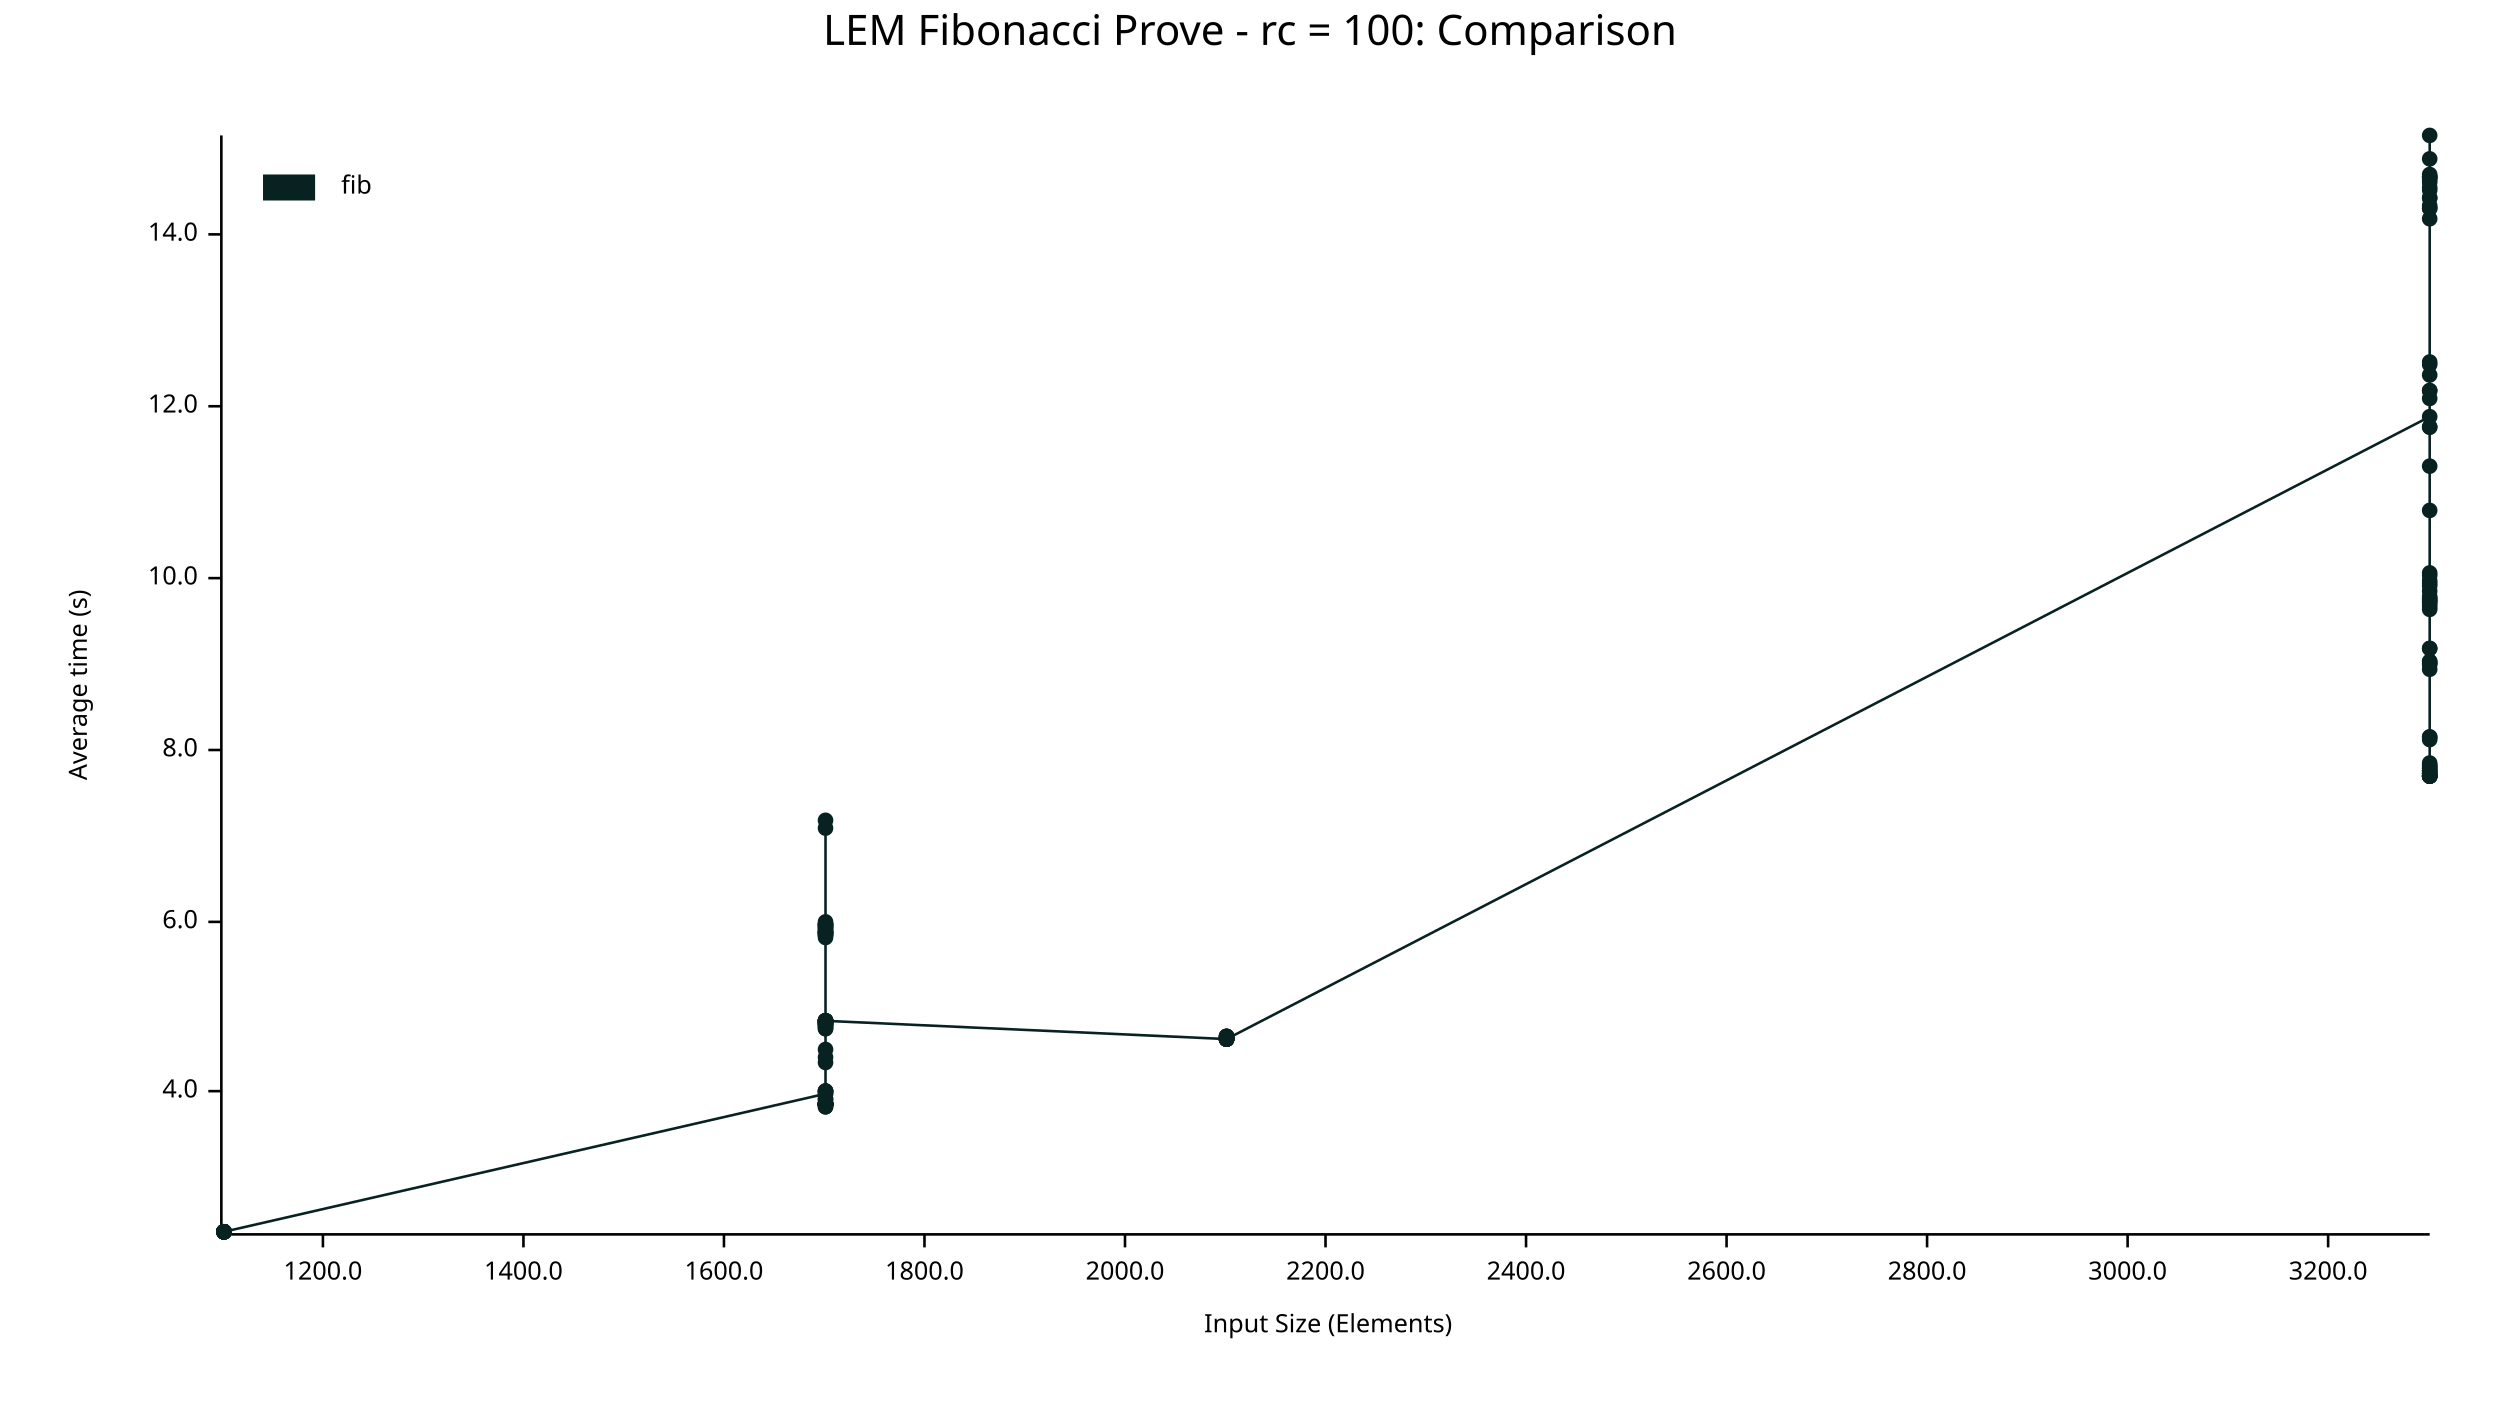
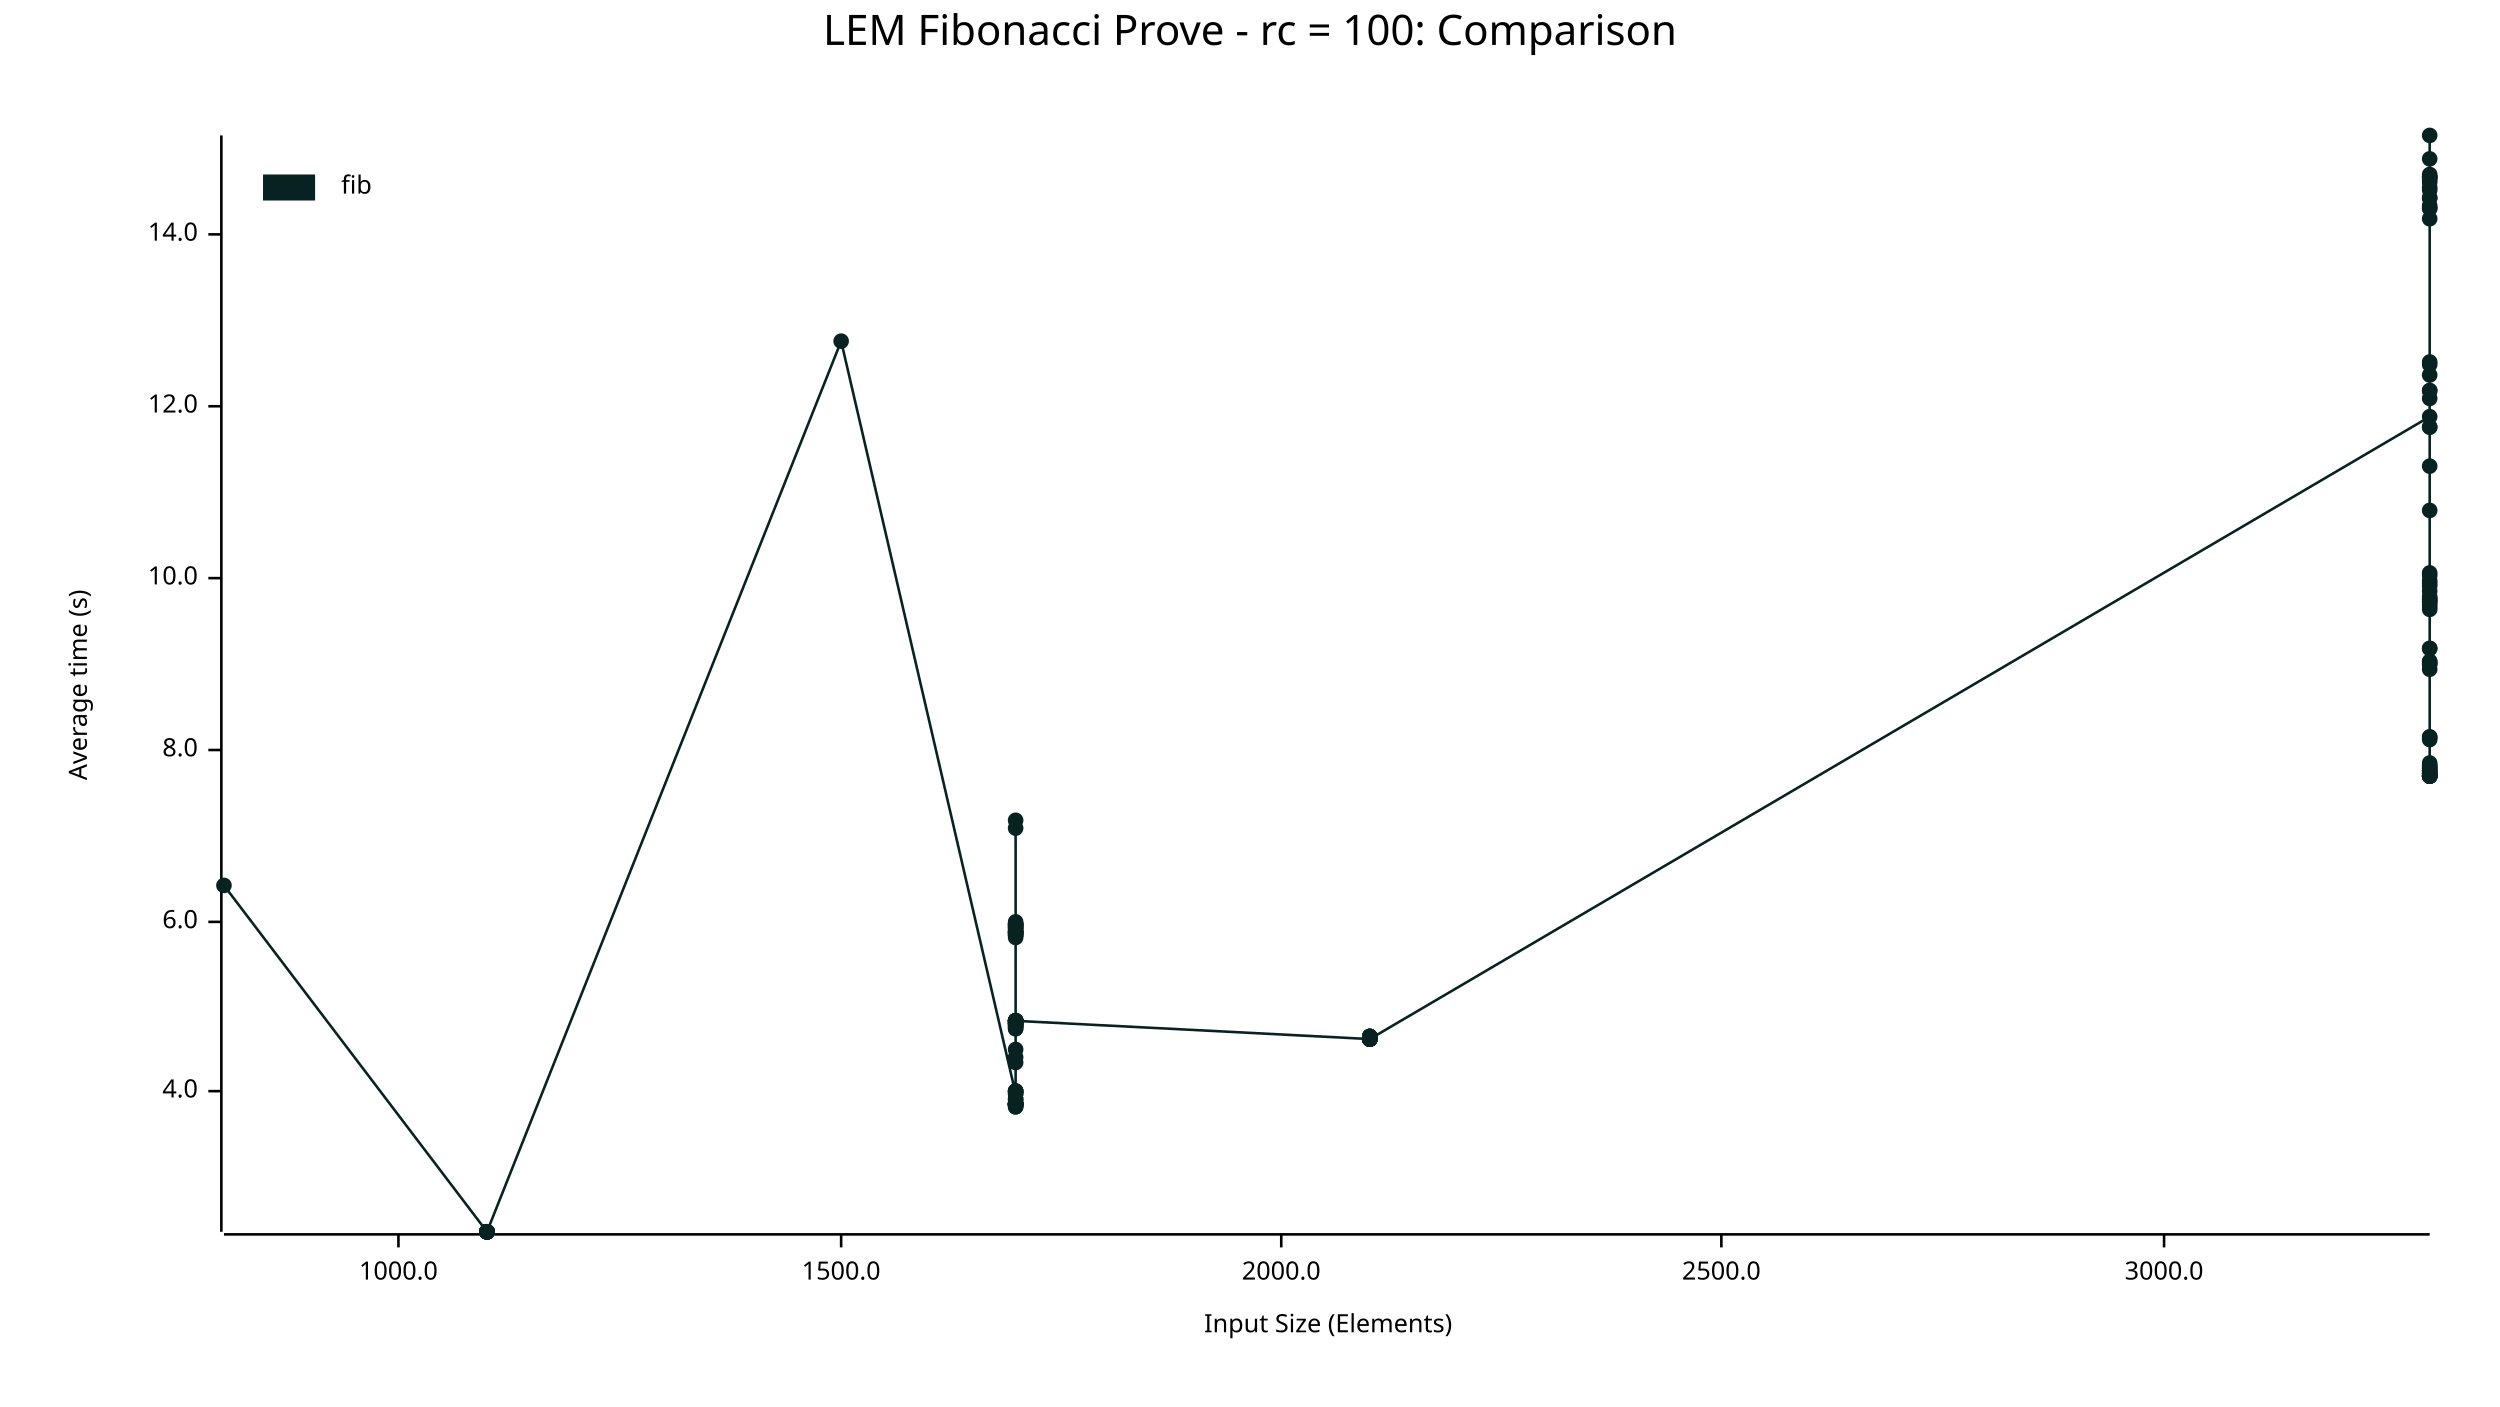
<svg xmlns="http://www.w3.org/2000/svg" width="960" height="540" viewBox="0 0 960 540">
  <text x="480" y="5" dy="0.76em" text-anchor="middle" font-family="sans-serif" font-size="16.129" opacity="1" fill="#000000">
LEM Fibonacci Prove - rc = 100: Comparison
</text>
  <text x="26" y="263" dy="0.76em" text-anchor="middle" font-family="sans-serif" font-size="9.677" opacity="1" fill="#000000" transform="rotate(270, 26, 263)">
Average time (s)
</text>
  <text x="510" y="514" dy="-0.5ex" text-anchor="middle" font-family="sans-serif" font-size="9.677" opacity="1" fill="#000000">
Input Size (Elements)
</text>
  <polyline fill="none" opacity="1" stroke="#000000" stroke-width="1" points="85,52 85,473 " />
  <text x="76" y="419" dy="0.5ex" text-anchor="end" font-family="sans-serif" font-size="9.677" opacity="1" fill="#000000">
4.0
</text>
  <polyline fill="none" opacity="1" stroke="#000000" stroke-width="1" points="80,419 85,419 " />
  <text x="76" y="354" dy="0.5ex" text-anchor="end" font-family="sans-serif" font-size="9.677" opacity="1" fill="#000000">
6.0
</text>
  <polyline fill="none" opacity="1" stroke="#000000" stroke-width="1" points="80,354 85,354 " />
  <text x="76" y="288" dy="0.5ex" text-anchor="end" font-family="sans-serif" font-size="9.677" opacity="1" fill="#000000">
8.0
</text>
  <polyline fill="none" opacity="1" stroke="#000000" stroke-width="1" points="80,288 85,288 " />
  <text x="76" y="222" dy="0.5ex" text-anchor="end" font-family="sans-serif" font-size="9.677" opacity="1" fill="#000000">
10.0
</text>
  <polyline fill="none" opacity="1" stroke="#000000" stroke-width="1" points="80,222 85,222 " />
  <text x="76" y="156" dy="0.5ex" text-anchor="end" font-family="sans-serif" font-size="9.677" opacity="1" fill="#000000">
12.0
</text>
  <polyline fill="none" opacity="1" stroke="#000000" stroke-width="1" points="80,156 85,156 " />
  <text x="76" y="90" dy="0.5ex" text-anchor="end" font-family="sans-serif" font-size="9.677" opacity="1" fill="#000000">
14.0
</text>
  <polyline fill="none" opacity="1" stroke="#000000" stroke-width="1" points="80,90 85,90 " />
  <polyline fill="none" opacity="1" stroke="#000000" stroke-width="1" points="86,474 933,474 " />
-   <text x="124" y="484" dy="0.76em" text-anchor="middle" font-family="sans-serif" font-size="9.677" opacity="1" fill="#000000">
- 1200.0
- </text>
-   <polyline fill="none" opacity="1" stroke="#000000" stroke-width="1" points="124,474 124,479 " />
-   <text x="201" y="484" dy="0.76em" text-anchor="middle" font-family="sans-serif" font-size="9.677" opacity="1" fill="#000000">
- 1400.0
- </text>
-   <polyline fill="none" opacity="1" stroke="#000000" stroke-width="1" points="201,474 201,479 " />
-   <text x="278" y="484" dy="0.76em" text-anchor="middle" font-family="sans-serif" font-size="9.677" opacity="1" fill="#000000">
- 1600.0
- </text>
-   <polyline fill="none" opacity="1" stroke="#000000" stroke-width="1" points="278,474 278,479 " />
-   <text x="355" y="484" dy="0.76em" text-anchor="middle" font-family="sans-serif" font-size="9.677" opacity="1" fill="#000000">
- 1800.0
- </text>
-   <polyline fill="none" opacity="1" stroke="#000000" stroke-width="1" points="355,474 355,479 " />
-   <text x="432" y="484" dy="0.76em" text-anchor="middle" font-family="sans-serif" font-size="9.677" opacity="1" fill="#000000">
+   <text x="153" y="484" dy="0.76em" text-anchor="middle" font-family="sans-serif" font-size="9.677" opacity="1" fill="#000000">
+ 1000.0
+ </text>
+   <polyline fill="none" opacity="1" stroke="#000000" stroke-width="1" points="153,474 153,479 " />
+   <text x="323" y="484" dy="0.76em" text-anchor="middle" font-family="sans-serif" font-size="9.677" opacity="1" fill="#000000">
+ 1500.0
+ </text>
+   <polyline fill="none" opacity="1" stroke="#000000" stroke-width="1" points="323,474 323,479 " />
+   <text x="492" y="484" dy="0.76em" text-anchor="middle" font-family="sans-serif" font-size="9.677" opacity="1" fill="#000000">
2000.0
</text>
-   <polyline fill="none" opacity="1" stroke="#000000" stroke-width="1" points="432,474 432,479 " />
-   <text x="509" y="484" dy="0.76em" text-anchor="middle" font-family="sans-serif" font-size="9.677" opacity="1" fill="#000000">
- 2200.0
- </text>
-   <polyline fill="none" opacity="1" stroke="#000000" stroke-width="1" points="509,474 509,479 " />
-   <text x="586" y="484" dy="0.76em" text-anchor="middle" font-family="sans-serif" font-size="9.677" opacity="1" fill="#000000">
- 2400.0
- </text>
-   <polyline fill="none" opacity="1" stroke="#000000" stroke-width="1" points="586,474 586,479 " />
-   <text x="663" y="484" dy="0.76em" text-anchor="middle" font-family="sans-serif" font-size="9.677" opacity="1" fill="#000000">
- 2600.0
- </text>
-   <polyline fill="none" opacity="1" stroke="#000000" stroke-width="1" points="663,474 663,479 " />
-   <text x="740" y="484" dy="0.76em" text-anchor="middle" font-family="sans-serif" font-size="9.677" opacity="1" fill="#000000">
- 2800.0
- </text>
-   <polyline fill="none" opacity="1" stroke="#000000" stroke-width="1" points="740,474 740,479 " />
-   <text x="817" y="484" dy="0.76em" text-anchor="middle" font-family="sans-serif" font-size="9.677" opacity="1" fill="#000000">
+   <polyline fill="none" opacity="1" stroke="#000000" stroke-width="1" points="492,474 492,479 " />
+   <text x="661" y="484" dy="0.76em" text-anchor="middle" font-family="sans-serif" font-size="9.677" opacity="1" fill="#000000">
+ 2500.0
+ </text>
+   <polyline fill="none" opacity="1" stroke="#000000" stroke-width="1" points="661,474 661,479 " />
+   <text x="831" y="484" dy="0.76em" text-anchor="middle" font-family="sans-serif" font-size="9.677" opacity="1" fill="#000000">
3000.0
</text>
-   <polyline fill="none" opacity="1" stroke="#000000" stroke-width="1" points="817,474 817,479 " />
-   <text x="894" y="484" dy="0.76em" text-anchor="middle" font-family="sans-serif" font-size="9.677" opacity="1" fill="#000000">
- 3200.0
- </text>
-   <polyline fill="none" opacity="1" stroke="#000000" stroke-width="1" points="894,474 894,479 " />
-   <circle cx="86" cy="473" r="3" opacity="1" fill="#082222" stroke="none" stroke-width="1" />
-   <circle cx="86" cy="473" r="3" opacity="1" fill="#082222" stroke="none" stroke-width="1" />
-   <circle cx="86" cy="473" r="3" opacity="1" fill="#082222" stroke="none" stroke-width="1" />
-   <circle cx="86" cy="473" r="3" opacity="1" fill="#082222" stroke="none" stroke-width="1" />
-   <circle cx="86" cy="473" r="3" opacity="1" fill="#082222" stroke="none" stroke-width="1" />
-   <circle cx="86" cy="473" r="3" opacity="1" fill="#082222" stroke="none" stroke-width="1" />
-   <circle cx="86" cy="473" r="3" opacity="1" fill="#082222" stroke="none" stroke-width="1" />
-   <circle cx="86" cy="473" r="3" opacity="1" fill="#082222" stroke="none" stroke-width="1" />
-   <circle cx="86" cy="473" r="3" opacity="1" fill="#082222" stroke="none" stroke-width="1" />
-   <circle cx="86" cy="473" r="3" opacity="1" fill="#082222" stroke="none" stroke-width="1" />
-   <circle cx="86" cy="473" r="3" opacity="1" fill="#082222" stroke="none" stroke-width="1" />
-   <circle cx="86" cy="473" r="3" opacity="1" fill="#082222" stroke="none" stroke-width="1" />
-   <circle cx="86" cy="473" r="3" opacity="1" fill="#082222" stroke="none" stroke-width="1" />
-   <circle cx="86" cy="473" r="3" opacity="1" fill="#082222" stroke="none" stroke-width="1" />
-   <circle cx="86" cy="473" r="3" opacity="1" fill="#082222" stroke="none" stroke-width="1" />
-   <circle cx="86" cy="473" r="3" opacity="1" fill="#082222" stroke="none" stroke-width="1" />
-   <circle cx="317" cy="420" r="3" opacity="1" fill="#082222" stroke="none" stroke-width="1" />
-   <circle cx="317" cy="393" r="3" opacity="1" fill="#082222" stroke="none" stroke-width="1" />
-   <circle cx="317" cy="424" r="3" opacity="1" fill="#082222" stroke="none" stroke-width="1" />
-   <circle cx="317" cy="392" r="3" opacity="1" fill="#082222" stroke="none" stroke-width="1" />
-   <circle cx="317" cy="395" r="3" opacity="1" fill="#082222" stroke="none" stroke-width="1" />
-   <circle cx="317" cy="358" r="3" opacity="1" fill="#082222" stroke="none" stroke-width="1" />
-   <circle cx="317" cy="355" r="3" opacity="1" fill="#082222" stroke="none" stroke-width="1" />
-   <circle cx="317" cy="356" r="3" opacity="1" fill="#082222" stroke="none" stroke-width="1" />
-   <circle cx="317" cy="393" r="3" opacity="1" fill="#082222" stroke="none" stroke-width="1" />
-   <circle cx="317" cy="425" r="3" opacity="1" fill="#082222" stroke="none" stroke-width="1" />
-   <circle cx="317" cy="359" r="3" opacity="1" fill="#082222" stroke="none" stroke-width="1" />
-   <circle cx="317" cy="355" r="3" opacity="1" fill="#082222" stroke="none" stroke-width="1" />
-   <circle cx="317" cy="357" r="3" opacity="1" fill="#082222" stroke="none" stroke-width="1" />
-   <circle cx="317" cy="358" r="3" opacity="1" fill="#082222" stroke="none" stroke-width="1" />
-   <circle cx="317" cy="424" r="3" opacity="1" fill="#082222" stroke="none" stroke-width="1" />
-   <circle cx="317" cy="408" r="3" opacity="1" fill="#082222" stroke="none" stroke-width="1" />
-   <circle cx="317" cy="359" r="3" opacity="1" fill="#082222" stroke="none" stroke-width="1" />
-   <circle cx="317" cy="392" r="3" opacity="1" fill="#082222" stroke="none" stroke-width="1" />
-   <circle cx="317" cy="424" r="3" opacity="1" fill="#082222" stroke="none" stroke-width="1" />
-   <circle cx="317" cy="403" r="3" opacity="1" fill="#082222" stroke="none" stroke-width="1" />
-   <circle cx="317" cy="394" r="3" opacity="1" fill="#082222" stroke="none" stroke-width="1" />
-   <circle cx="317" cy="358" r="3" opacity="1" fill="#082222" stroke="none" stroke-width="1" />
-   <circle cx="317" cy="425" r="3" opacity="1" fill="#082222" stroke="none" stroke-width="1" />
-   <circle cx="317" cy="424" r="3" opacity="1" fill="#082222" stroke="none" stroke-width="1" />
-   <circle cx="317" cy="356" r="3" opacity="1" fill="#082222" stroke="none" stroke-width="1" />
-   <circle cx="317" cy="392" r="3" opacity="1" fill="#082222" stroke="none" stroke-width="1" />
-   <circle cx="317" cy="392" r="3" opacity="1" fill="#082222" stroke="none" stroke-width="1" />
-   <circle cx="317" cy="392" r="3" opacity="1" fill="#082222" stroke="none" stroke-width="1" />
-   <circle cx="317" cy="424" r="3" opacity="1" fill="#082222" stroke="none" stroke-width="1" />
-   <circle cx="317" cy="424" r="3" opacity="1" fill="#082222" stroke="none" stroke-width="1" />
-   <circle cx="317" cy="424" r="3" opacity="1" fill="#082222" stroke="none" stroke-width="1" />
-   <circle cx="317" cy="393" r="3" opacity="1" fill="#082222" stroke="none" stroke-width="1" />
-   <circle cx="317" cy="395" r="3" opacity="1" fill="#082222" stroke="none" stroke-width="1" />
-   <circle cx="317" cy="424" r="3" opacity="1" fill="#082222" stroke="none" stroke-width="1" />
-   <circle cx="317" cy="315" r="3" opacity="1" fill="#082222" stroke="none" stroke-width="1" />
-   <circle cx="317" cy="423" r="3" opacity="1" fill="#082222" stroke="none" stroke-width="1" />
-   <circle cx="317" cy="318" r="3" opacity="1" fill="#082222" stroke="none" stroke-width="1" />
-   <circle cx="317" cy="419" r="3" opacity="1" fill="#082222" stroke="none" stroke-width="1" />
-   <circle cx="317" cy="392" r="3" opacity="1" fill="#082222" stroke="none" stroke-width="1" />
-   <circle cx="317" cy="358" r="3" opacity="1" fill="#082222" stroke="none" stroke-width="1" />
-   <circle cx="317" cy="419" r="3" opacity="1" fill="#082222" stroke="none" stroke-width="1" />
-   <circle cx="317" cy="357" r="3" opacity="1" fill="#082222" stroke="none" stroke-width="1" />
-   <circle cx="317" cy="393" r="3" opacity="1" fill="#082222" stroke="none" stroke-width="1" />
-   <circle cx="317" cy="424" r="3" opacity="1" fill="#082222" stroke="none" stroke-width="1" />
-   <circle cx="317" cy="354" r="3" opacity="1" fill="#082222" stroke="none" stroke-width="1" />
-   <circle cx="317" cy="359" r="3" opacity="1" fill="#082222" stroke="none" stroke-width="1" />
-   <circle cx="317" cy="393" r="3" opacity="1" fill="#082222" stroke="none" stroke-width="1" />
-   <circle cx="317" cy="355" r="3" opacity="1" fill="#082222" stroke="none" stroke-width="1" />
-   <circle cx="317" cy="424" r="3" opacity="1" fill="#082222" stroke="none" stroke-width="1" />
-   <circle cx="317" cy="393" r="3" opacity="1" fill="#082222" stroke="none" stroke-width="1" />
-   <circle cx="317" cy="356" r="3" opacity="1" fill="#082222" stroke="none" stroke-width="1" />
-   <circle cx="317" cy="355" r="3" opacity="1" fill="#082222" stroke="none" stroke-width="1" />
-   <circle cx="317" cy="358" r="3" opacity="1" fill="#082222" stroke="none" stroke-width="1" />
-   <circle cx="317" cy="420" r="3" opacity="1" fill="#082222" stroke="none" stroke-width="1" />
-   <circle cx="317" cy="360" r="3" opacity="1" fill="#082222" stroke="none" stroke-width="1" />
-   <circle cx="317" cy="424" r="3" opacity="1" fill="#082222" stroke="none" stroke-width="1" />
-   <circle cx="317" cy="394" r="3" opacity="1" fill="#082222" stroke="none" stroke-width="1" />
-   <circle cx="317" cy="424" r="3" opacity="1" fill="#082222" stroke="none" stroke-width="1" />
-   <circle cx="317" cy="392" r="3" opacity="1" fill="#082222" stroke="none" stroke-width="1" />
-   <circle cx="317" cy="422" r="3" opacity="1" fill="#082222" stroke="none" stroke-width="1" />
-   <circle cx="317" cy="394" r="3" opacity="1" fill="#082222" stroke="none" stroke-width="1" />
-   <circle cx="317" cy="422" r="3" opacity="1" fill="#082222" stroke="none" stroke-width="1" />
-   <circle cx="317" cy="424" r="3" opacity="1" fill="#082222" stroke="none" stroke-width="1" />
-   <circle cx="317" cy="419" r="3" opacity="1" fill="#082222" stroke="none" stroke-width="1" />
-   <circle cx="317" cy="419" r="3" opacity="1" fill="#082222" stroke="none" stroke-width="1" />
-   <circle cx="317" cy="424" r="3" opacity="1" fill="#082222" stroke="none" stroke-width="1" />
-   <circle cx="317" cy="406" r="3" opacity="1" fill="#082222" stroke="none" stroke-width="1" />
-   <circle cx="317" cy="424" r="3" opacity="1" fill="#082222" stroke="none" stroke-width="1" />
-   <circle cx="317" cy="392" r="3" opacity="1" fill="#082222" stroke="none" stroke-width="1" />
-   <circle cx="317" cy="392" r="3" opacity="1" fill="#082222" stroke="none" stroke-width="1" />
-   <circle cx="471" cy="399" r="3" opacity="1" fill="#082222" stroke="none" stroke-width="1" />
-   <circle cx="471" cy="399" r="3" opacity="1" fill="#082222" stroke="none" stroke-width="1" />
-   <circle cx="471" cy="399" r="3" opacity="1" fill="#082222" stroke="none" stroke-width="1" />
-   <circle cx="471" cy="399" r="3" opacity="1" fill="#082222" stroke="none" stroke-width="1" />
-   <circle cx="471" cy="398" r="3" opacity="1" fill="#082222" stroke="none" stroke-width="1" />
-   <circle cx="471" cy="399" r="3" opacity="1" fill="#082222" stroke="none" stroke-width="1" />
-   <circle cx="471" cy="398" r="3" opacity="1" fill="#082222" stroke="none" stroke-width="1" />
-   <circle cx="471" cy="399" r="3" opacity="1" fill="#082222" stroke="none" stroke-width="1" />
-   <circle cx="471" cy="399" r="3" opacity="1" fill="#082222" stroke="none" stroke-width="1" />
-   <circle cx="471" cy="398" r="3" opacity="1" fill="#082222" stroke="none" stroke-width="1" />
-   <circle cx="471" cy="399" r="3" opacity="1" fill="#082222" stroke="none" stroke-width="1" />
-   <circle cx="471" cy="398" r="3" opacity="1" fill="#082222" stroke="none" stroke-width="1" />
-   <circle cx="471" cy="399" r="3" opacity="1" fill="#082222" stroke="none" stroke-width="1" />
-   <circle cx="471" cy="398" r="3" opacity="1" fill="#082222" stroke="none" stroke-width="1" />
-   <circle cx="471" cy="399" r="3" opacity="1" fill="#082222" stroke="none" stroke-width="1" />
-   <circle cx="471" cy="399" r="3" opacity="1" fill="#082222" stroke="none" stroke-width="1" />
+   <polyline fill="none" opacity="1" stroke="#000000" stroke-width="1" points="831,474 831,479 " />
+   <circle cx="86" cy="340" r="3" opacity="1" fill="#082222" stroke="none" stroke-width="1" />
+   <circle cx="187" cy="473" r="3" opacity="1" fill="#082222" stroke="none" stroke-width="1" />
+   <circle cx="187" cy="473" r="3" opacity="1" fill="#082222" stroke="none" stroke-width="1" />
+   <circle cx="187" cy="473" r="3" opacity="1" fill="#082222" stroke="none" stroke-width="1" />
+   <circle cx="187" cy="473" r="3" opacity="1" fill="#082222" stroke="none" stroke-width="1" />
+   <circle cx="187" cy="473" r="3" opacity="1" fill="#082222" stroke="none" stroke-width="1" />
+   <circle cx="187" cy="473" r="3" opacity="1" fill="#082222" stroke="none" stroke-width="1" />
+   <circle cx="187" cy="473" r="3" opacity="1" fill="#082222" stroke="none" stroke-width="1" />
+   <circle cx="187" cy="473" r="3" opacity="1" fill="#082222" stroke="none" stroke-width="1" />
+   <circle cx="187" cy="473" r="3" opacity="1" fill="#082222" stroke="none" stroke-width="1" />
+   <circle cx="187" cy="473" r="3" opacity="1" fill="#082222" stroke="none" stroke-width="1" />
+   <circle cx="187" cy="473" r="3" opacity="1" fill="#082222" stroke="none" stroke-width="1" />
+   <circle cx="187" cy="473" r="3" opacity="1" fill="#082222" stroke="none" stroke-width="1" />
+   <circle cx="187" cy="473" r="3" opacity="1" fill="#082222" stroke="none" stroke-width="1" />
+   <circle cx="187" cy="473" r="3" opacity="1" fill="#082222" stroke="none" stroke-width="1" />
+   <circle cx="187" cy="473" r="3" opacity="1" fill="#082222" stroke="none" stroke-width="1" />
+   <circle cx="187" cy="473" r="3" opacity="1" fill="#082222" stroke="none" stroke-width="1" />
+   <circle cx="323" cy="131" r="3" opacity="1" fill="#082222" stroke="none" stroke-width="1" />
+   <circle cx="390" cy="420" r="3" opacity="1" fill="#082222" stroke="none" stroke-width="1" />
+   <circle cx="390" cy="393" r="3" opacity="1" fill="#082222" stroke="none" stroke-width="1" />
+   <circle cx="390" cy="424" r="3" opacity="1" fill="#082222" stroke="none" stroke-width="1" />
+   <circle cx="390" cy="392" r="3" opacity="1" fill="#082222" stroke="none" stroke-width="1" />
+   <circle cx="390" cy="395" r="3" opacity="1" fill="#082222" stroke="none" stroke-width="1" />
+   <circle cx="390" cy="358" r="3" opacity="1" fill="#082222" stroke="none" stroke-width="1" />
+   <circle cx="390" cy="355" r="3" opacity="1" fill="#082222" stroke="none" stroke-width="1" />
+   <circle cx="390" cy="356" r="3" opacity="1" fill="#082222" stroke="none" stroke-width="1" />
+   <circle cx="390" cy="393" r="3" opacity="1" fill="#082222" stroke="none" stroke-width="1" />
+   <circle cx="390" cy="425" r="3" opacity="1" fill="#082222" stroke="none" stroke-width="1" />
+   <circle cx="390" cy="359" r="3" opacity="1" fill="#082222" stroke="none" stroke-width="1" />
+   <circle cx="390" cy="355" r="3" opacity="1" fill="#082222" stroke="none" stroke-width="1" />
+   <circle cx="390" cy="357" r="3" opacity="1" fill="#082222" stroke="none" stroke-width="1" />
+   <circle cx="390" cy="358" r="3" opacity="1" fill="#082222" stroke="none" stroke-width="1" />
+   <circle cx="390" cy="424" r="3" opacity="1" fill="#082222" stroke="none" stroke-width="1" />
+   <circle cx="390" cy="408" r="3" opacity="1" fill="#082222" stroke="none" stroke-width="1" />
+   <circle cx="390" cy="359" r="3" opacity="1" fill="#082222" stroke="none" stroke-width="1" />
+   <circle cx="390" cy="392" r="3" opacity="1" fill="#082222" stroke="none" stroke-width="1" />
+   <circle cx="390" cy="424" r="3" opacity="1" fill="#082222" stroke="none" stroke-width="1" />
+   <circle cx="390" cy="403" r="3" opacity="1" fill="#082222" stroke="none" stroke-width="1" />
+   <circle cx="390" cy="394" r="3" opacity="1" fill="#082222" stroke="none" stroke-width="1" />
+   <circle cx="390" cy="358" r="3" opacity="1" fill="#082222" stroke="none" stroke-width="1" />
+   <circle cx="390" cy="425" r="3" opacity="1" fill="#082222" stroke="none" stroke-width="1" />
+   <circle cx="390" cy="424" r="3" opacity="1" fill="#082222" stroke="none" stroke-width="1" />
+   <circle cx="390" cy="356" r="3" opacity="1" fill="#082222" stroke="none" stroke-width="1" />
+   <circle cx="390" cy="392" r="3" opacity="1" fill="#082222" stroke="none" stroke-width="1" />
+   <circle cx="390" cy="392" r="3" opacity="1" fill="#082222" stroke="none" stroke-width="1" />
+   <circle cx="390" cy="392" r="3" opacity="1" fill="#082222" stroke="none" stroke-width="1" />
+   <circle cx="390" cy="424" r="3" opacity="1" fill="#082222" stroke="none" stroke-width="1" />
+   <circle cx="390" cy="424" r="3" opacity="1" fill="#082222" stroke="none" stroke-width="1" />
+   <circle cx="390" cy="424" r="3" opacity="1" fill="#082222" stroke="none" stroke-width="1" />
+   <circle cx="390" cy="393" r="3" opacity="1" fill="#082222" stroke="none" stroke-width="1" />
+   <circle cx="390" cy="395" r="3" opacity="1" fill="#082222" stroke="none" stroke-width="1" />
+   <circle cx="390" cy="424" r="3" opacity="1" fill="#082222" stroke="none" stroke-width="1" />
+   <circle cx="390" cy="315" r="3" opacity="1" fill="#082222" stroke="none" stroke-width="1" />
+   <circle cx="390" cy="423" r="3" opacity="1" fill="#082222" stroke="none" stroke-width="1" />
+   <circle cx="390" cy="318" r="3" opacity="1" fill="#082222" stroke="none" stroke-width="1" />
+   <circle cx="390" cy="419" r="3" opacity="1" fill="#082222" stroke="none" stroke-width="1" />
+   <circle cx="390" cy="392" r="3" opacity="1" fill="#082222" stroke="none" stroke-width="1" />
+   <circle cx="390" cy="358" r="3" opacity="1" fill="#082222" stroke="none" stroke-width="1" />
+   <circle cx="390" cy="419" r="3" opacity="1" fill="#082222" stroke="none" stroke-width="1" />
+   <circle cx="390" cy="357" r="3" opacity="1" fill="#082222" stroke="none" stroke-width="1" />
+   <circle cx="390" cy="393" r="3" opacity="1" fill="#082222" stroke="none" stroke-width="1" />
+   <circle cx="390" cy="424" r="3" opacity="1" fill="#082222" stroke="none" stroke-width="1" />
+   <circle cx="390" cy="354" r="3" opacity="1" fill="#082222" stroke="none" stroke-width="1" />
+   <circle cx="390" cy="359" r="3" opacity="1" fill="#082222" stroke="none" stroke-width="1" />
+   <circle cx="390" cy="393" r="3" opacity="1" fill="#082222" stroke="none" stroke-width="1" />
+   <circle cx="390" cy="355" r="3" opacity="1" fill="#082222" stroke="none" stroke-width="1" />
+   <circle cx="390" cy="424" r="3" opacity="1" fill="#082222" stroke="none" stroke-width="1" />
+   <circle cx="390" cy="393" r="3" opacity="1" fill="#082222" stroke="none" stroke-width="1" />
+   <circle cx="390" cy="356" r="3" opacity="1" fill="#082222" stroke="none" stroke-width="1" />
+   <circle cx="390" cy="355" r="3" opacity="1" fill="#082222" stroke="none" stroke-width="1" />
+   <circle cx="390" cy="358" r="3" opacity="1" fill="#082222" stroke="none" stroke-width="1" />
+   <circle cx="390" cy="420" r="3" opacity="1" fill="#082222" stroke="none" stroke-width="1" />
+   <circle cx="390" cy="360" r="3" opacity="1" fill="#082222" stroke="none" stroke-width="1" />
+   <circle cx="390" cy="424" r="3" opacity="1" fill="#082222" stroke="none" stroke-width="1" />
+   <circle cx="390" cy="394" r="3" opacity="1" fill="#082222" stroke="none" stroke-width="1" />
+   <circle cx="390" cy="424" r="3" opacity="1" fill="#082222" stroke="none" stroke-width="1" />
+   <circle cx="390" cy="392" r="3" opacity="1" fill="#082222" stroke="none" stroke-width="1" />
+   <circle cx="390" cy="422" r="3" opacity="1" fill="#082222" stroke="none" stroke-width="1" />
+   <circle cx="390" cy="394" r="3" opacity="1" fill="#082222" stroke="none" stroke-width="1" />
+   <circle cx="390" cy="422" r="3" opacity="1" fill="#082222" stroke="none" stroke-width="1" />
+   <circle cx="390" cy="424" r="3" opacity="1" fill="#082222" stroke="none" stroke-width="1" />
+   <circle cx="390" cy="419" r="3" opacity="1" fill="#082222" stroke="none" stroke-width="1" />
+   <circle cx="390" cy="419" r="3" opacity="1" fill="#082222" stroke="none" stroke-width="1" />
+   <circle cx="390" cy="424" r="3" opacity="1" fill="#082222" stroke="none" stroke-width="1" />
+   <circle cx="390" cy="406" r="3" opacity="1" fill="#082222" stroke="none" stroke-width="1" />
+   <circle cx="390" cy="424" r="3" opacity="1" fill="#082222" stroke="none" stroke-width="1" />
+   <circle cx="390" cy="392" r="3" opacity="1" fill="#082222" stroke="none" stroke-width="1" />
+   <circle cx="390" cy="392" r="3" opacity="1" fill="#082222" stroke="none" stroke-width="1" />
+   <circle cx="526" cy="399" r="3" opacity="1" fill="#082222" stroke="none" stroke-width="1" />
+   <circle cx="526" cy="399" r="3" opacity="1" fill="#082222" stroke="none" stroke-width="1" />
+   <circle cx="526" cy="399" r="3" opacity="1" fill="#082222" stroke="none" stroke-width="1" />
+   <circle cx="526" cy="399" r="3" opacity="1" fill="#082222" stroke="none" stroke-width="1" />
+   <circle cx="526" cy="398" r="3" opacity="1" fill="#082222" stroke="none" stroke-width="1" />
+   <circle cx="526" cy="399" r="3" opacity="1" fill="#082222" stroke="none" stroke-width="1" />
+   <circle cx="526" cy="398" r="3" opacity="1" fill="#082222" stroke="none" stroke-width="1" />
+   <circle cx="526" cy="399" r="3" opacity="1" fill="#082222" stroke="none" stroke-width="1" />
+   <circle cx="526" cy="399" r="3" opacity="1" fill="#082222" stroke="none" stroke-width="1" />
+   <circle cx="526" cy="398" r="3" opacity="1" fill="#082222" stroke="none" stroke-width="1" />
+   <circle cx="526" cy="399" r="3" opacity="1" fill="#082222" stroke="none" stroke-width="1" />
+   <circle cx="526" cy="398" r="3" opacity="1" fill="#082222" stroke="none" stroke-width="1" />
+   <circle cx="526" cy="399" r="3" opacity="1" fill="#082222" stroke="none" stroke-width="1" />
+   <circle cx="526" cy="398" r="3" opacity="1" fill="#082222" stroke="none" stroke-width="1" />
+   <circle cx="526" cy="399" r="3" opacity="1" fill="#082222" stroke="none" stroke-width="1" />
+   <circle cx="526" cy="399" r="3" opacity="1" fill="#082222" stroke="none" stroke-width="1" />
  <circle cx="933" cy="160" r="3" opacity="1" fill="#082222" stroke="none" stroke-width="1" />
  <circle cx="933" cy="255" r="3" opacity="1" fill="#082222" stroke="none" stroke-width="1" />
  <circle cx="933" cy="68" r="3" opacity="1" fill="#082222" stroke="none" stroke-width="1" />
  <circle cx="933" cy="297" r="3" opacity="1" fill="#082222" stroke="none" stroke-width="1" />
  <circle cx="933" cy="298" r="3" opacity="1" fill="#082222" stroke="none" stroke-width="1" />
  <circle cx="933" cy="254" r="3" opacity="1" fill="#082222" stroke="none" stroke-width="1" />
  <circle cx="933" cy="294" r="3" opacity="1" fill="#082222" stroke="none" stroke-width="1" />
  <circle cx="933" cy="296" r="3" opacity="1" fill="#082222" stroke="none" stroke-width="1" />
  <circle cx="933" cy="296" r="3" opacity="1" fill="#082222" stroke="none" stroke-width="1" />
  <circle cx="933" cy="230" r="3" opacity="1" fill="#082222" stroke="none" stroke-width="1" />
  <circle cx="933" cy="284" r="3" opacity="1" fill="#082222" stroke="none" stroke-width="1" />
  <circle cx="933" cy="140" r="3" opacity="1" fill="#082222" stroke="none" stroke-width="1" />
  <circle cx="933" cy="297" r="3" opacity="1" fill="#082222" stroke="none" stroke-width="1" />
  <circle cx="933" cy="231" r="3" opacity="1" fill="#082222" stroke="none" stroke-width="1" />
  <circle cx="933" cy="225" r="3" opacity="1" fill="#082222" stroke="none" stroke-width="1" />
  <circle cx="933" cy="257" r="3" opacity="1" fill="#082222" stroke="none" stroke-width="1" />
  <circle cx="933" cy="223" r="3" opacity="1" fill="#082222" stroke="none" stroke-width="1" />
  <circle cx="933" cy="297" r="3" opacity="1" fill="#082222" stroke="none" stroke-width="1" />
  <circle cx="933" cy="80" r="3" opacity="1" fill="#082222" stroke="none" stroke-width="1" />
  <circle cx="933" cy="220" r="3" opacity="1" fill="#082222" stroke="none" stroke-width="1" />
  <circle cx="933" cy="249" r="3" opacity="1" fill="#082222" stroke="none" stroke-width="1" />
  <circle cx="933" cy="139" r="3" opacity="1" fill="#082222" stroke="none" stroke-width="1" />
  <circle cx="933" cy="70" r="3" opacity="1" fill="#082222" stroke="none" stroke-width="1" />
  <circle cx="933" cy="52" r="3" opacity="1" fill="#082222" stroke="none" stroke-width="1" />
  <circle cx="933" cy="76" r="3" opacity="1" fill="#082222" stroke="none" stroke-width="1" />
  <circle cx="933" cy="298" r="3" opacity="1" fill="#082222" stroke="none" stroke-width="1" />
  <circle cx="933" cy="233" r="3" opacity="1" fill="#082222" stroke="none" stroke-width="1" />
  <circle cx="933" cy="283" r="3" opacity="1" fill="#082222" stroke="none" stroke-width="1" />
  <circle cx="933" cy="84" r="3" opacity="1" fill="#082222" stroke="none" stroke-width="1" />
  <circle cx="933" cy="298" r="3" opacity="1" fill="#082222" stroke="none" stroke-width="1" />
  <circle cx="933" cy="79" r="3" opacity="1" fill="#082222" stroke="none" stroke-width="1" />
  <circle cx="933" cy="67" r="3" opacity="1" fill="#082222" stroke="none" stroke-width="1" />
  <circle cx="933" cy="164" r="3" opacity="1" fill="#082222" stroke="none" stroke-width="1" />
  <circle cx="933" cy="298" r="3" opacity="1" fill="#082222" stroke="none" stroke-width="1" />
  <circle cx="933" cy="153" r="3" opacity="1" fill="#082222" stroke="none" stroke-width="1" />
  <circle cx="933" cy="230" r="3" opacity="1" fill="#082222" stroke="none" stroke-width="1" />
  <circle cx="933" cy="229" r="3" opacity="1" fill="#082222" stroke="none" stroke-width="1" />
  <circle cx="933" cy="255" r="3" opacity="1" fill="#082222" stroke="none" stroke-width="1" />
  <circle cx="933" cy="295" r="3" opacity="1" fill="#082222" stroke="none" stroke-width="1" />
  <circle cx="933" cy="293" r="3" opacity="1" fill="#082222" stroke="none" stroke-width="1" />
  <circle cx="933" cy="179" r="3" opacity="1" fill="#082222" stroke="none" stroke-width="1" />
  <circle cx="933" cy="76" r="3" opacity="1" fill="#082222" stroke="none" stroke-width="1" />
  <circle cx="933" cy="295" r="3" opacity="1" fill="#082222" stroke="none" stroke-width="1" />
  <circle cx="933" cy="224" r="3" opacity="1" fill="#082222" stroke="none" stroke-width="1" />
  <circle cx="933" cy="150" r="3" opacity="1" fill="#082222" stroke="none" stroke-width="1" />
  <circle cx="933" cy="68" r="3" opacity="1" fill="#082222" stroke="none" stroke-width="1" />
  <circle cx="933" cy="231" r="3" opacity="1" fill="#082222" stroke="none" stroke-width="1" />
  <circle cx="933" cy="254" r="3" opacity="1" fill="#082222" stroke="none" stroke-width="1" />
  <circle cx="933" cy="68" r="3" opacity="1" fill="#082222" stroke="none" stroke-width="1" />
  <circle cx="933" cy="294" r="3" opacity="1" fill="#082222" stroke="none" stroke-width="1" />
  <circle cx="933" cy="283" r="3" opacity="1" fill="#082222" stroke="none" stroke-width="1" />
  <circle cx="933" cy="73" r="3" opacity="1" fill="#082222" stroke="none" stroke-width="1" />
  <circle cx="933" cy="164" r="3" opacity="1" fill="#082222" stroke="none" stroke-width="1" />
  <circle cx="933" cy="72" r="3" opacity="1" fill="#082222" stroke="none" stroke-width="1" />
  <circle cx="933" cy="298" r="3" opacity="1" fill="#082222" stroke="none" stroke-width="1" />
  <circle cx="933" cy="298" r="3" opacity="1" fill="#082222" stroke="none" stroke-width="1" />
  <circle cx="933" cy="80" r="3" opacity="1" fill="#082222" stroke="none" stroke-width="1" />
  <circle cx="933" cy="227" r="3" opacity="1" fill="#082222" stroke="none" stroke-width="1" />
  <circle cx="933" cy="196" r="3" opacity="1" fill="#082222" stroke="none" stroke-width="1" />
  <circle cx="933" cy="296" r="3" opacity="1" fill="#082222" stroke="none" stroke-width="1" />
  <circle cx="933" cy="232" r="3" opacity="1" fill="#082222" stroke="none" stroke-width="1" />
  <circle cx="933" cy="298" r="3" opacity="1" fill="#082222" stroke="none" stroke-width="1" />
  <circle cx="933" cy="249" r="3" opacity="1" fill="#082222" stroke="none" stroke-width="1" />
  <circle cx="933" cy="69" r="3" opacity="1" fill="#082222" stroke="none" stroke-width="1" />
  <circle cx="933" cy="144" r="3" opacity="1" fill="#082222" stroke="none" stroke-width="1" />
  <circle cx="933" cy="221" r="3" opacity="1" fill="#082222" stroke="none" stroke-width="1" />
  <circle cx="933" cy="298" r="3" opacity="1" fill="#082222" stroke="none" stroke-width="1" />
  <circle cx="933" cy="150" r="3" opacity="1" fill="#082222" stroke="none" stroke-width="1" />
  <circle cx="933" cy="234" r="3" opacity="1" fill="#082222" stroke="none" stroke-width="1" />
  <circle cx="933" cy="61" r="3" opacity="1" fill="#082222" stroke="none" stroke-width="1" />
-   <polyline fill="none" opacity="1" stroke="#082222" stroke-width="1" points="86,473 86,473 86,473 86,473 86,473 86,473 86,473 86,473 86,473 86,473 86,473 86,473 86,473 86,473 86,473 86,473 317,420 317,393 317,424 317,392 317,395 317,358 317,355 317,356 317,393 317,425 317,359 317,355 317,357 317,358 317,424 317,408 317,359 317,392 317,424 317,403 317,394 317,358 317,425 317,424 317,356 317,392 317,392 317,392 317,424 317,424 317,424 317,393 317,395 317,424 317,315 317,423 317,318 317,419 317,392 317,358 317,419 317,357 317,393 317,424 317,354 317,359 317,393 317,355 317,424 317,393 317,356 317,355 317,358 317,420 317,360 317,424 317,394 317,424 317,392 317,422 317,394 317,422 317,424 317,419 317,419 317,424 317,406 317,424 317,392 317,392 471,399 471,399 471,399 471,399 471,398 471,399 471,398 471,399 471,399 471,398 471,399 471,398 471,399 471,398 471,399 471,399 933,160 933,255 933,68 933,297 933,298 933,254 933,294 933,296 933,296 933,230 933,284 933,140 933,297 933,231 933,225 933,257 933,223 933,297 933,80 933,220 933,249 933,139 933,70 933,52 933,76 933,298 933,233 933,283 933,84 933,298 933,79 933,67 933,164 933,298 933,153 933,230 933,229 933,255 933,295 933,293 933,179 933,76 933,295 933,224 933,150 933,68 933,231 933,254 933,68 933,294 933,283 933,73 933,164 933,72 933,298 933,298 933,80 933,227 933,196 933,296 933,232 933,298 933,249 933,69 933,144 933,221 933,298 933,150 933,234 933,61 " />
+   <polyline fill="none" opacity="1" stroke="#082222" stroke-width="1" points="86,340 187,473 187,473 187,473 187,473 187,473 187,473 187,473 187,473 187,473 187,473 187,473 187,473 187,473 187,473 187,473 187,473 323,131 390,420 390,393 390,424 390,392 390,395 390,358 390,355 390,356 390,393 390,425 390,359 390,355 390,357 390,358 390,424 390,408 390,359 390,392 390,424 390,403 390,394 390,358 390,425 390,424 390,356 390,392 390,392 390,392 390,424 390,424 390,424 390,393 390,395 390,424 390,315 390,423 390,318 390,419 390,392 390,358 390,419 390,357 390,393 390,424 390,354 390,359 390,393 390,355 390,424 390,393 390,356 390,355 390,358 390,420 390,360 390,424 390,394 390,424 390,392 390,422 390,394 390,422 390,424 390,419 390,419 390,424 390,406 390,424 390,392 390,392 526,399 526,399 526,399 526,399 526,398 526,399 526,398 526,399 526,399 526,398 526,399 526,398 526,399 526,398 526,399 526,399 933,160 933,255 933,68 933,297 933,298 933,254 933,294 933,296 933,296 933,230 933,284 933,140 933,297 933,231 933,225 933,257 933,223 933,297 933,80 933,220 933,249 933,139 933,70 933,52 933,76 933,298 933,233 933,283 933,84 933,298 933,79 933,67 933,164 933,298 933,153 933,230 933,229 933,255 933,295 933,293 933,179 933,76 933,295 933,224 933,150 933,68 933,231 933,254 933,68 933,294 933,283 933,73 933,164 933,72 933,298 933,298 933,80 933,227 933,196 933,296 933,232 933,298 933,249 933,69 933,144 933,221 933,298 933,150 933,234 933,61 " />
  <text x="131" y="67" dy="0.76em" text-anchor="start" font-family="sans-serif" font-size="9.677" opacity="1" fill="#000000">
fib
</text>
  <rect x="101" y="67" width="20" height="10" opacity="1" fill="#082222" stroke="none" />
</svg>
